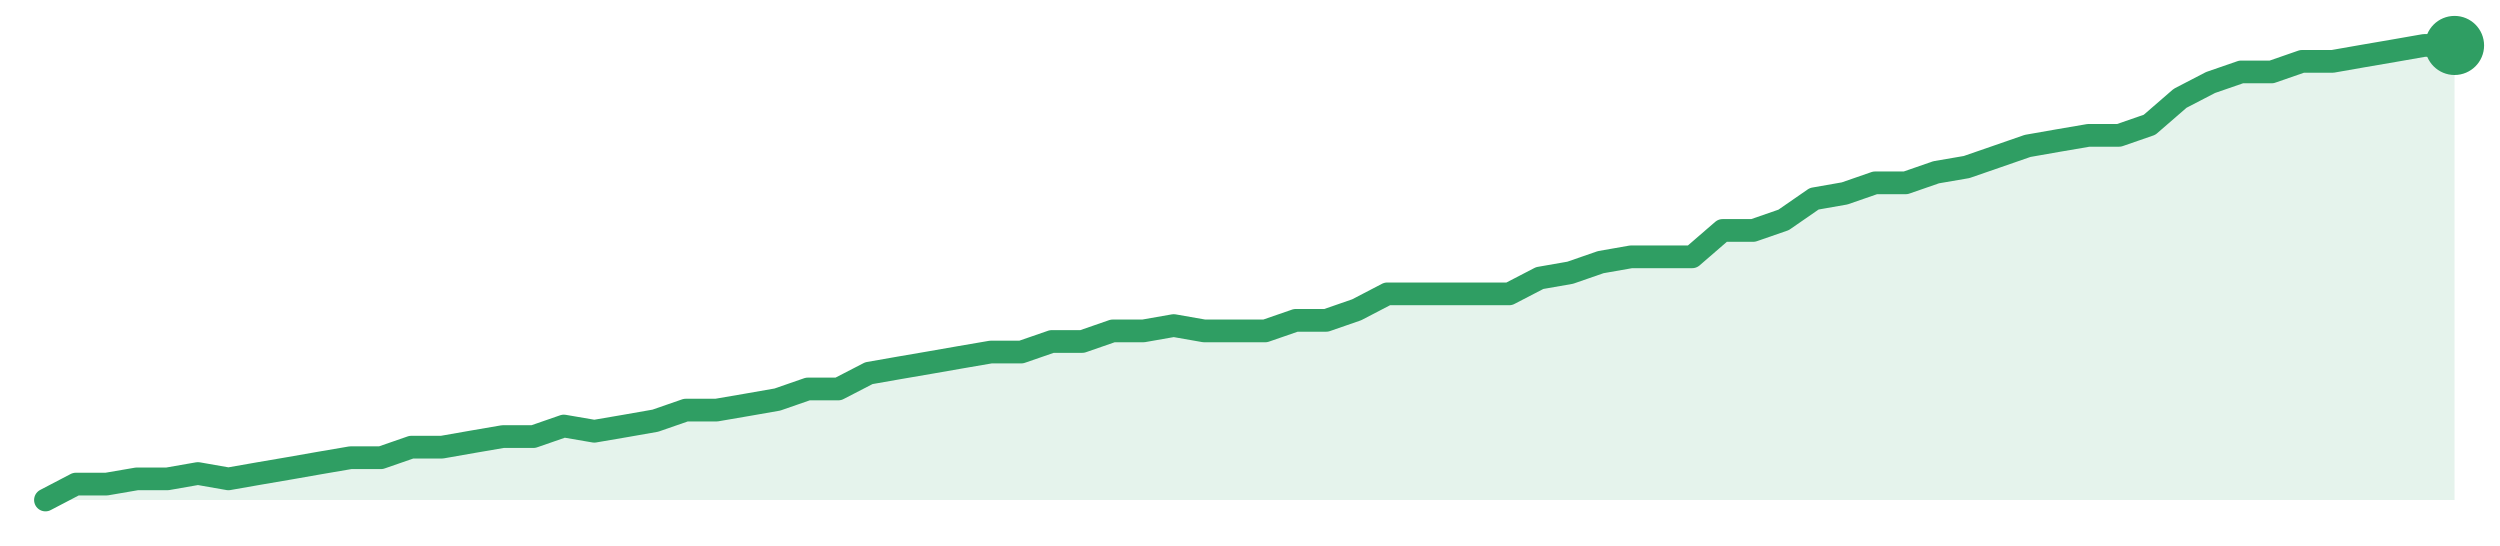
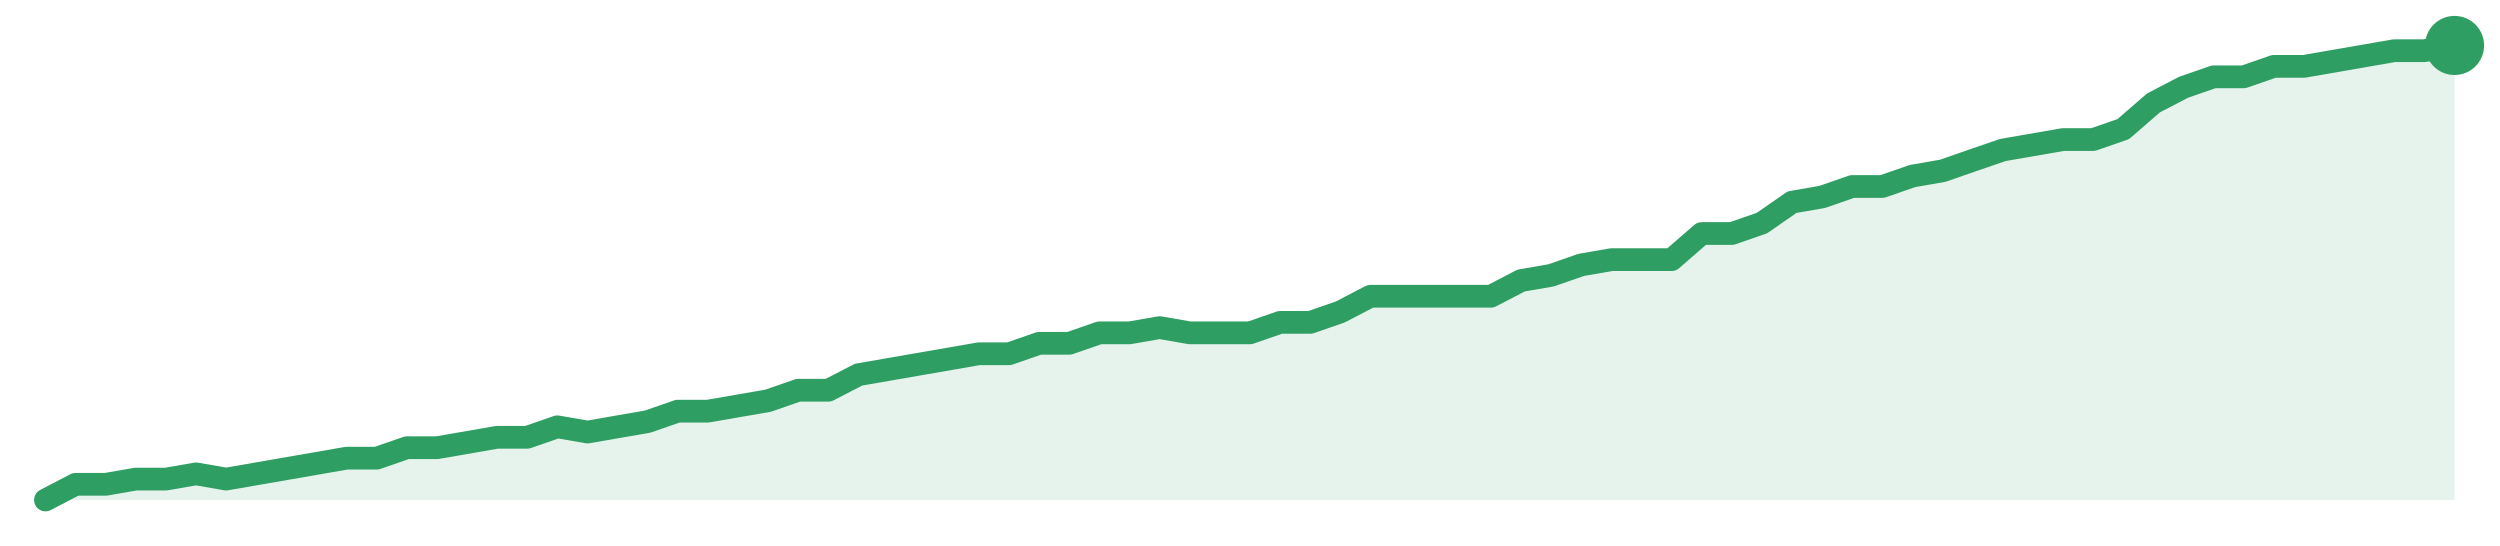
<svg xmlns="http://www.w3.org/2000/svg" width="220" height="48" viewBox="0 0 220 48" role="img" aria-label="trend">
-   <path d="M4.0,44.0 L4.0,44.0 L6.68,42.6 L9.37,42.6 L12.05,42.14 L14.73,42.14 L17.42,41.67 L20.1,42.14 L22.78,41.67 L25.47,41.21 L28.15,40.74 L30.84,40.28 L33.52,40.28 L36.2,39.35 L38.89,39.35 L41.57,38.88 L44.25,38.42 L46.94,38.42 L49.62,37.49 L52.3,37.95 L54.99,37.49 L57.67,37.02 L60.35,36.09 L63.04,36.09 L65.72,35.63 L68.41,35.16 L71.09,34.23 L73.77,34.23 L76.46,32.84 L79.14,32.37 L81.82,31.91 L84.51,31.44 L87.19,30.98 L89.87,30.98 L92.56,30.05 L95.24,30.05 L97.92,29.12 L100.61,29.12 L103.29,28.65 L105.97,29.12 L108.66,29.12 L111.34,29.12 L114.03,28.19 L116.71,28.19 L119.39,27.26 L122.08,25.86 L124.76,25.86 L127.44,25.86 L130.13,25.86 L132.81,25.86 L135.49,24.47 L138.18,24.0 L140.86,23.07 L143.54,22.6 L146.23,22.6 L148.91,22.6 L151.59,20.28 L154.28,20.28 L156.96,19.35 L159.65,17.49 L162.33,17.02 L165.01,16.09 L167.7,16.09 L170.38,15.16 L173.06,14.7 L175.75,13.77 L178.43,12.84 L181.11,12.37 L183.8,11.91 L186.48,11.91 L189.16,10.98 L191.85,8.65 L194.53,7.26 L197.22,6.33 L199.9,6.33 L202.58,5.4 L205.27,5.4 L207.95,4.93 L210.63,4.47 L213.32,4.0 L216.0,4.0 L216.0,44.0 Z" fill="#2f9e631f" />
-   <path d="M4.0,44.0 L6.68,42.6 L9.37,42.6 L12.05,42.14 L14.73,42.14 L17.42,41.67 L20.1,42.14 L22.78,41.67 L25.47,41.21 L28.15,40.74 L30.84,40.28 L33.52,40.28 L36.2,39.35 L38.89,39.35 L41.57,38.88 L44.25,38.42 L46.94,38.42 L49.62,37.49 L52.3,37.95 L54.99,37.49 L57.67,37.02 L60.35,36.09 L63.04,36.09 L65.72,35.63 L68.41,35.16 L71.09,34.23 L73.77,34.23 L76.46,32.84 L79.14,32.37 L81.82,31.91 L84.51,31.44 L87.19,30.98 L89.87,30.98 L92.56,30.05 L95.24,30.05 L97.92,29.12 L100.61,29.12 L103.29,28.65 L105.97,29.12 L108.66,29.12 L111.34,29.12 L114.03,28.19 L116.71,28.19 L119.39,27.26 L122.08,25.86 L124.76,25.86 L127.44,25.86 L130.13,25.86 L132.81,25.86 L135.49,24.47 L138.18,24.0 L140.86,23.07 L143.54,22.6 L146.23,22.6 L148.91,22.6 L151.59,20.28 L154.28,20.28 L156.96,19.35 L159.65,17.49 L162.33,17.02 L165.01,16.09 L167.7,16.09 L170.38,15.16 L173.06,14.7 L175.75,13.77 L178.43,12.84 L181.11,12.37 L183.8,11.91 L186.48,11.91 L189.16,10.98 L191.85,8.65 L194.53,7.26 L197.22,6.33 L199.9,6.33 L202.58,5.4 L205.27,5.4 L207.95,4.93 L210.63,4.47 L213.32,4.0 L216.0,4.0" fill="none" stroke="#2f9e63" stroke-width="2" stroke-linejoin="round" stroke-linecap="round" />
+   <path d="M4.0,44.0 L4.0,44.0 L6.65,42.62 L9.3,42.62 L11.95,42.16 L14.6,42.16 L17.25,41.7 L19.9,42.16 L22.55,41.7 L25.2,41.24 L27.85,40.78 L30.5,40.32 L33.15,40.32 L35.8,39.4 L38.45,39.4 L41.1,38.94 L43.75,38.48 L46.4,38.48 L49.05,37.56 L51.7,38.02 L54.35,37.56 L57.0,37.1 L59.65,36.18 L62.3,36.18 L64.95,35.72 L67.6,35.26 L70.25,34.34 L72.9,34.34 L75.55,32.97 L78.2,32.51 L80.85,32.05 L83.5,31.59 L86.15,31.13 L88.8,31.13 L91.45,30.21 L94.1,30.21 L96.75,29.29 L99.4,29.29 L102.05,28.83 L104.7,29.29 L107.35,29.29 L110.0,29.29 L112.65,28.37 L115.3,28.37 L117.95,27.45 L120.6,26.07 L123.25,26.07 L125.9,26.07 L128.55,26.07 L131.2,26.07 L133.85,24.69 L136.5,24.23 L139.15,23.31 L141.8,22.85 L144.45,22.85 L147.1,22.85 L149.75,20.55 L152.4,20.55 L155.05,19.63 L157.7,17.79 L160.35,17.33 L163.0,16.41 L165.65,16.41 L168.3,15.49 L170.95,15.03 L173.6,14.11 L176.25,13.2 L178.9,12.74 L181.55,12.28 L184.2,12.28 L186.85,11.36 L189.5,9.06 L192.15,7.68 L194.8,6.76 L197.45,6.76 L200.1,5.84 L202.75,5.84 L205.4,5.38 L208.05,4.92 L210.7,4.46 L213.35,4.46 L216.0,4.0 L216.0,44.0 Z" fill="#2f9e631f" />
+   <path d="M4.0,44.0 L6.65,42.62 L9.3,42.62 L11.95,42.16 L14.6,42.16 L17.25,41.7 L19.9,42.16 L22.55,41.7 L25.2,41.24 L27.85,40.78 L30.5,40.32 L33.15,40.32 L35.8,39.4 L38.45,39.4 L41.1,38.94 L43.75,38.48 L46.4,38.48 L49.05,37.56 L51.7,38.02 L54.35,37.56 L57.0,37.1 L59.65,36.18 L62.3,36.18 L64.95,35.72 L67.6,35.26 L70.25,34.34 L72.9,34.34 L75.55,32.97 L78.2,32.51 L80.85,32.05 L83.5,31.59 L86.15,31.13 L88.8,31.13 L91.45,30.21 L94.1,30.21 L96.75,29.29 L99.4,29.29 L102.05,28.83 L104.7,29.29 L107.35,29.29 L110.0,29.29 L112.65,28.37 L115.3,28.37 L117.95,27.45 L120.6,26.07 L123.25,26.07 L125.9,26.07 L128.55,26.07 L131.2,26.07 L133.85,24.69 L136.5,24.23 L139.15,23.31 L141.8,22.85 L144.45,22.85 L147.1,22.85 L149.75,20.55 L152.4,20.55 L155.05,19.63 L157.7,17.79 L160.35,17.33 L163.0,16.41 L165.65,16.41 L168.3,15.49 L170.95,15.03 L173.6,14.11 L176.25,13.2 L178.9,12.74 L181.55,12.28 L184.2,12.28 L186.85,11.36 L189.5,9.06 L192.15,7.68 L194.8,6.76 L197.45,6.76 L200.1,5.84 L202.75,5.84 L205.4,5.38 L208.05,4.92 L210.7,4.46 L213.35,4.46 L216.0,4.0" fill="none" stroke="#2f9e63" stroke-width="2" stroke-linejoin="round" stroke-linecap="round" />
  <circle cx="216.0" cy="4.0" r="2.6" fill="#2f9e63" />
</svg>
